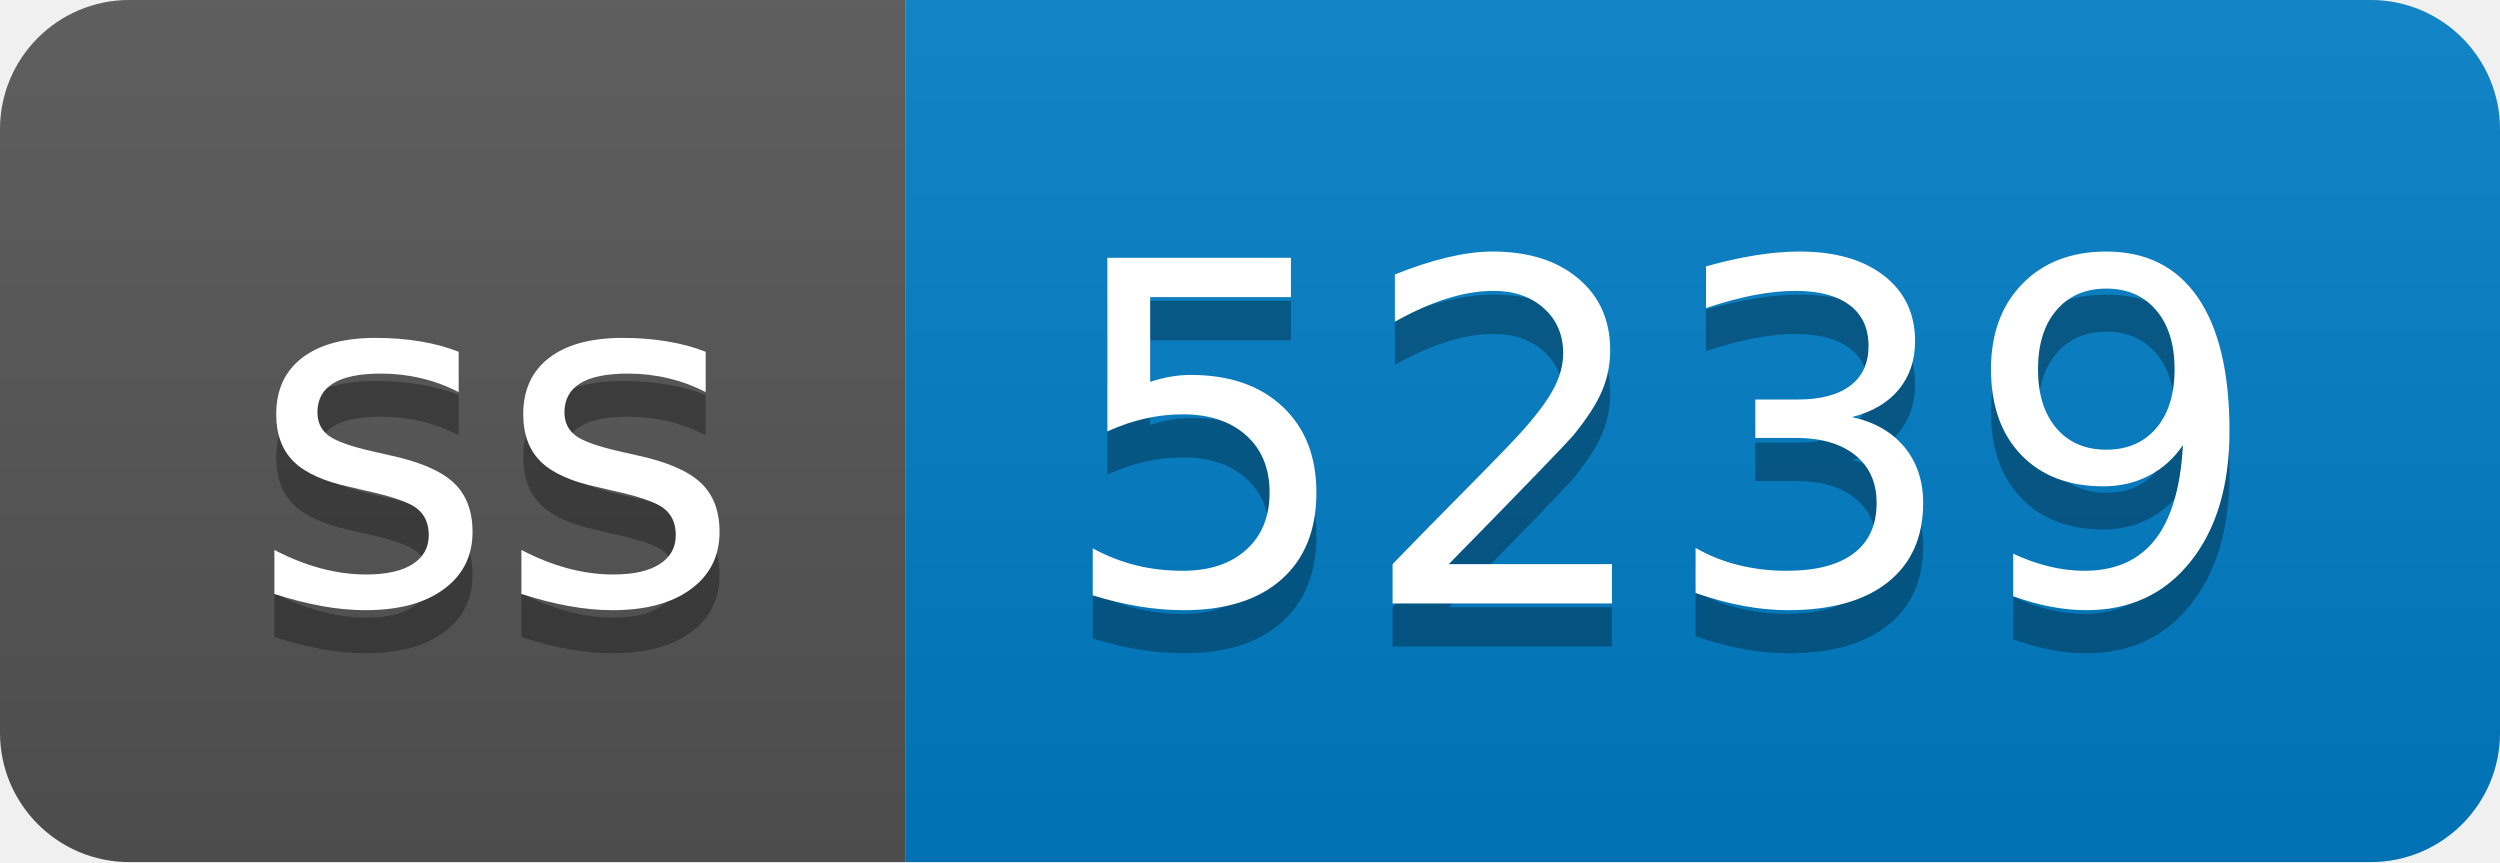
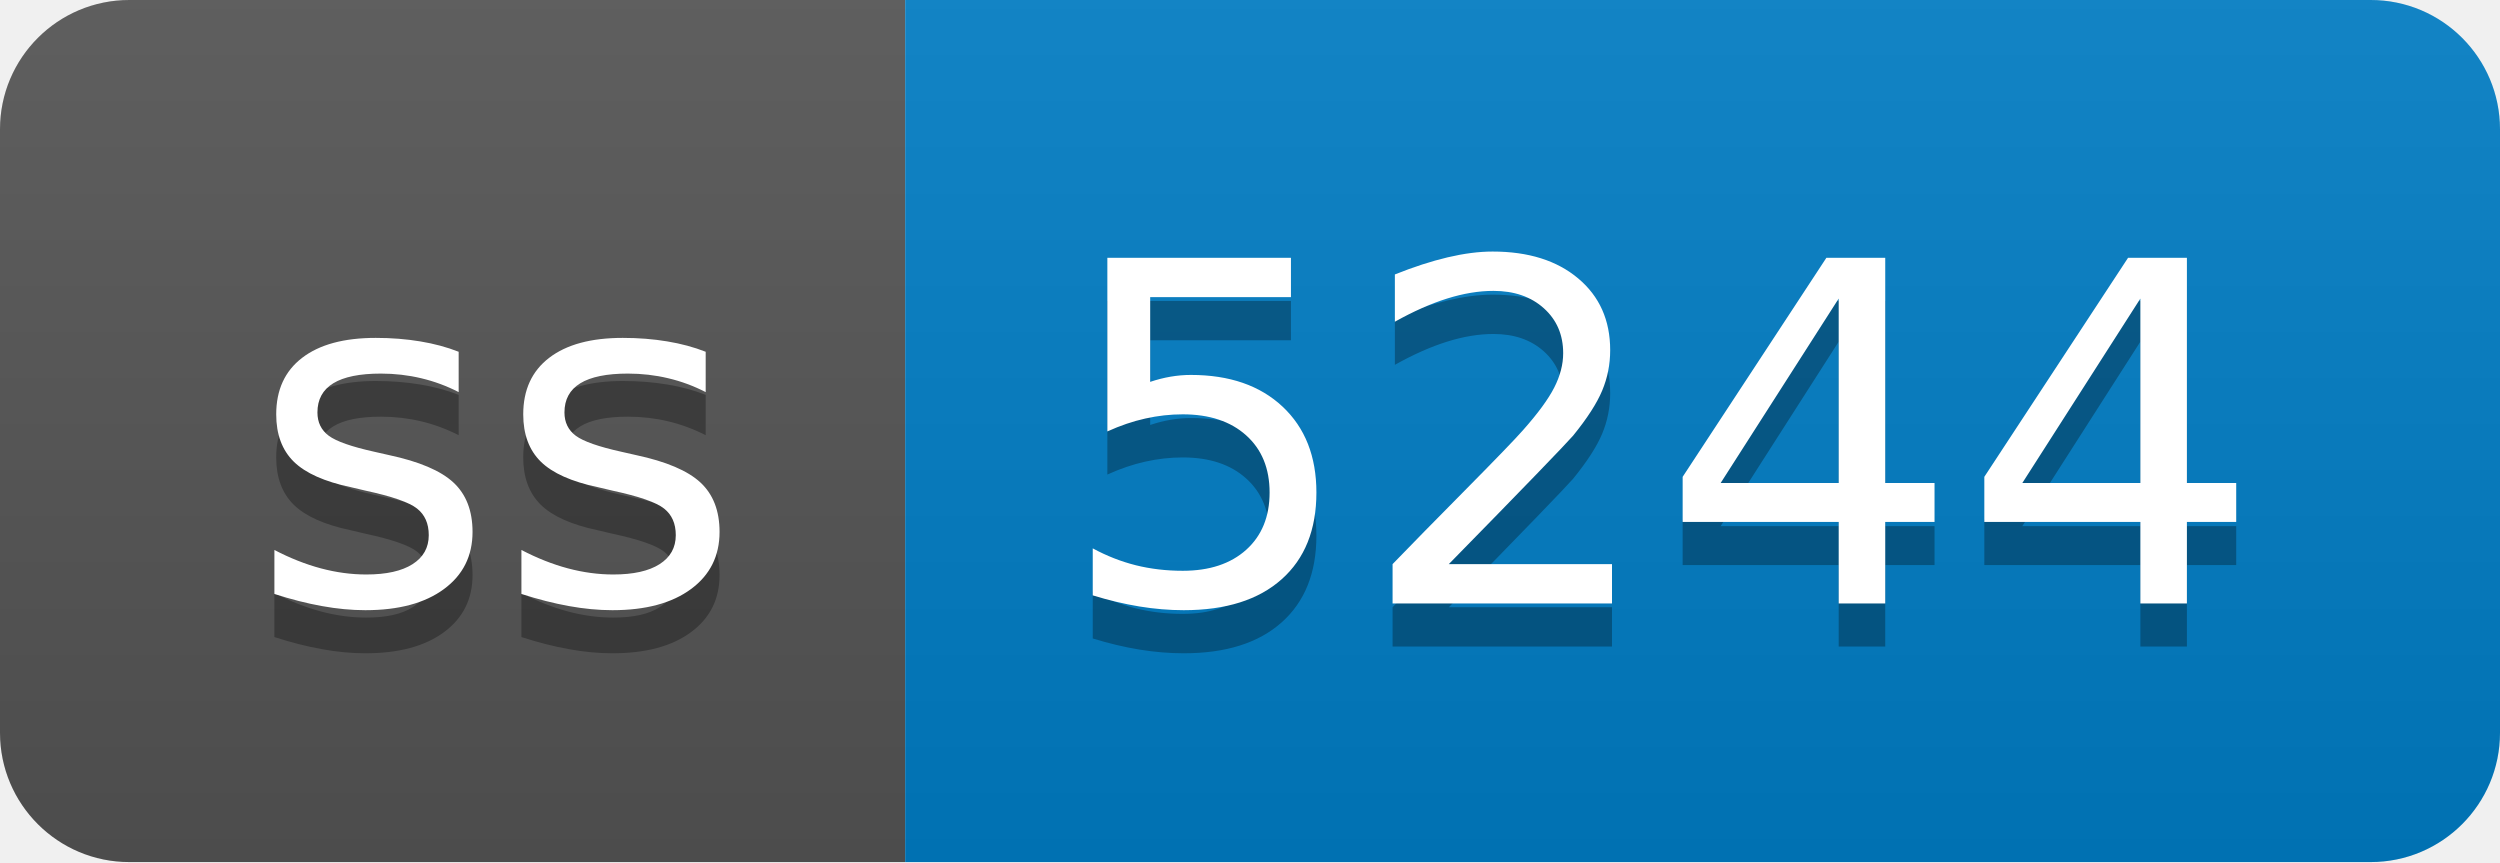
- <svg xmlns="http://www.w3.org/2000/svg" width="58" height="20" role="img" aria-label="ss: 5239">
+ <svg xmlns="http://www.w3.org/2000/svg" width="58" height="20" role="img" aria-label="ss: 5244">
  <linearGradient id="s" x2="0" y2="100%">
    <stop offset="0" stop-color="#bbb" stop-opacity=".1" />
    <stop offset="1" stop-opacity=".1" />
  </linearGradient>
  <clipPath id="r">
    <rect width="58" height="20" rx="3" fill="#fff" />
  </clipPath>
  <g clip-path="url(#r)">
    <rect width="21" height="20" fill="#555" />
    <rect x="21" width="37" height="20" fill="#007ec6" />
    <rect width="58" height="20" fill="url(#s)" />
  </g>
  <g fill="#fff" text-anchor="middle" font-family="Verdana,Geneva,DejaVu Sans,sans-serif" text-rendering="geometricPrecision" font-size="110">
    <text aria-hidden="true" x="115" y="150" fill="#010101" fill-opacity=".3" transform="scale(.1)" textLength="110">ss</text>
    <text x="115" y="140" transform="scale(.1)" fill="#fff" textLength="110">ss</text>
-     <text aria-hidden="true" x="385" y="150" fill="#010101" fill-opacity=".3" transform="scale(.1)" textLength="270">5239</text>
-     <text x="385" y="140" transform="scale(.1)" fill="#fff" textLength="270">5239</text>
+     <text aria-hidden="true" x="385" y="150" fill="#010101" fill-opacity=".3" transform="scale(.1)" textLength="270">5244</text>
+     <text x="385" y="140" transform="scale(.1)" fill="#fff" textLength="270">5244</text>
  </g>
</svg>
